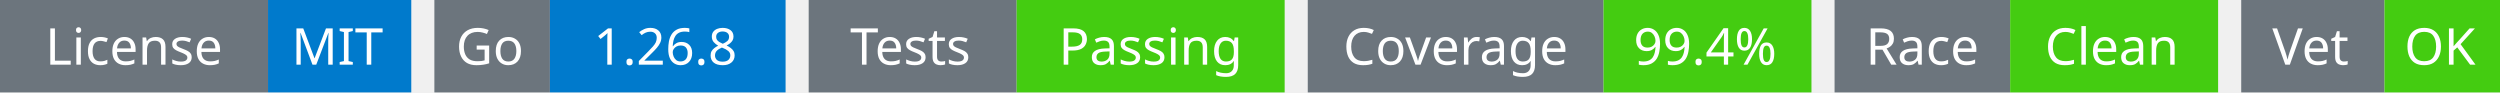
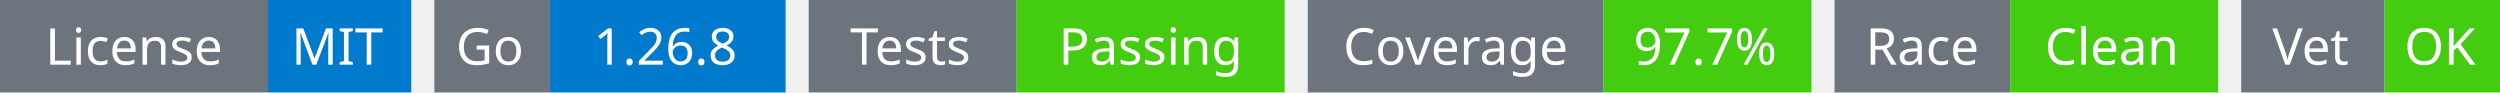
<svg xmlns="http://www.w3.org/2000/svg" width="541" height="20" viewBox="0 0 541 20">
  <g transform="translate(0, 0)">
    <rect x="0" y="0" width="58" height="20" fill="#6c757d" />
    <rect x="58" y="0" width="31" height="20" fill="#007acc" />
    <text x="29" y="14" text-anchor="middle" font-family="sans-serif" font-size="11" fill="white">License</text>
    <text x="73" y="14" text-anchor="middle" font-family="sans-serif" font-size="11" fill="white">MIT</text>
  </g>
  <g transform="translate(94, 0)">
    <rect x="0" y="0" width="25" height="20" fill="#6c757d" />
    <rect x="25" y="0" width="51" height="20" fill="#007acc" />
    <text x="12" y="14" text-anchor="middle" font-family="sans-serif" font-size="11" fill="white">Go</text>
    <text x="50" y="14" text-anchor="middle" font-family="sans-serif" font-size="11" fill="white">1.26.8</text>
  </g>
  <g transform="translate(175, 0)">
    <rect x="0" y="0" width="45" height="20" fill="#6c757d" />
    <rect x="45" y="0" width="58" height="20" fill="#4c1" />
    <text x="22" y="14" text-anchor="middle" font-family="sans-serif" font-size="11" fill="white">Tests</text>
    <text x="74" y="14" text-anchor="middle" font-family="sans-serif" font-size="11" fill="white">Passing</text>
  </g>
  <g transform="translate(283, 0)">
    <rect x="0" y="0" width="64" height="20" fill="#6c757d" />
    <rect x="64" y="0" width="45" height="20" fill="#4c1" />
    <text x="32" y="14" text-anchor="middle" font-family="sans-serif" font-size="11" fill="white">Coverage</text>
-     <text x="86" y="14" text-anchor="middle" font-family="sans-serif" font-size="11" fill="white">99.4%</text>
+     <text x="86" y="14" text-anchor="middle" font-family="sans-serif" font-size="11" fill="white">97.7%</text>
  </g>
  <g transform="translate(397, 0)">
    <rect x="0" y="0" width="38" height="20" fill="#6c757d" />
    <rect x="38" y="0" width="45" height="20" fill="#4c1" />
    <text x="19" y="14" text-anchor="middle" font-family="sans-serif" font-size="11" fill="white">Race</text>
    <text x="60" y="14" text-anchor="middle" font-family="sans-serif" font-size="11" fill="white">Clean</text>
  </g>
  <g transform="translate(485, 0)">
    <rect x="0" y="0" width="31" height="20" fill="#6c757d" />
    <rect x="31" y="0" width="25" height="20" fill="#4c1" />
    <text x="15" y="14" text-anchor="middle" font-family="sans-serif" font-size="11" fill="white">Vet</text>
    <text x="43" y="14" text-anchor="middle" font-family="sans-serif" font-size="11" fill="white">OK</text>
  </g>
</svg>
